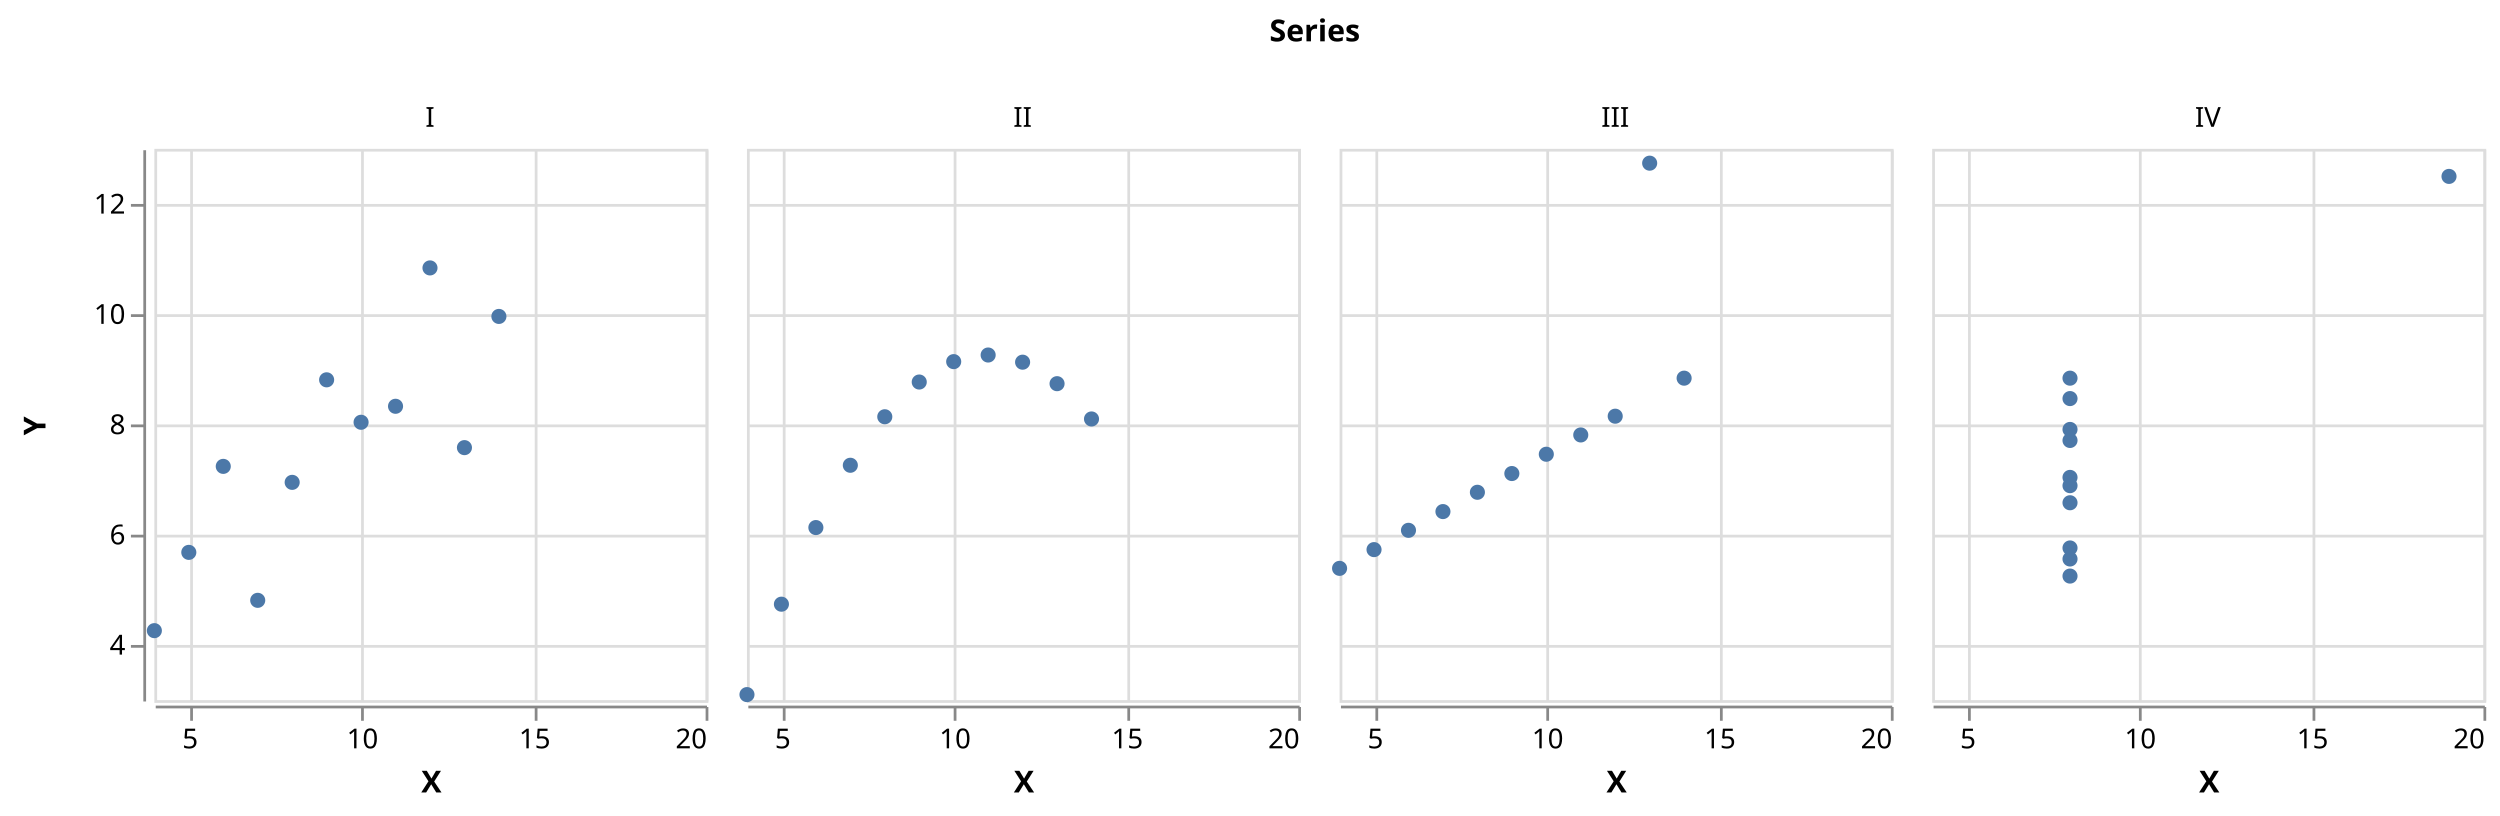
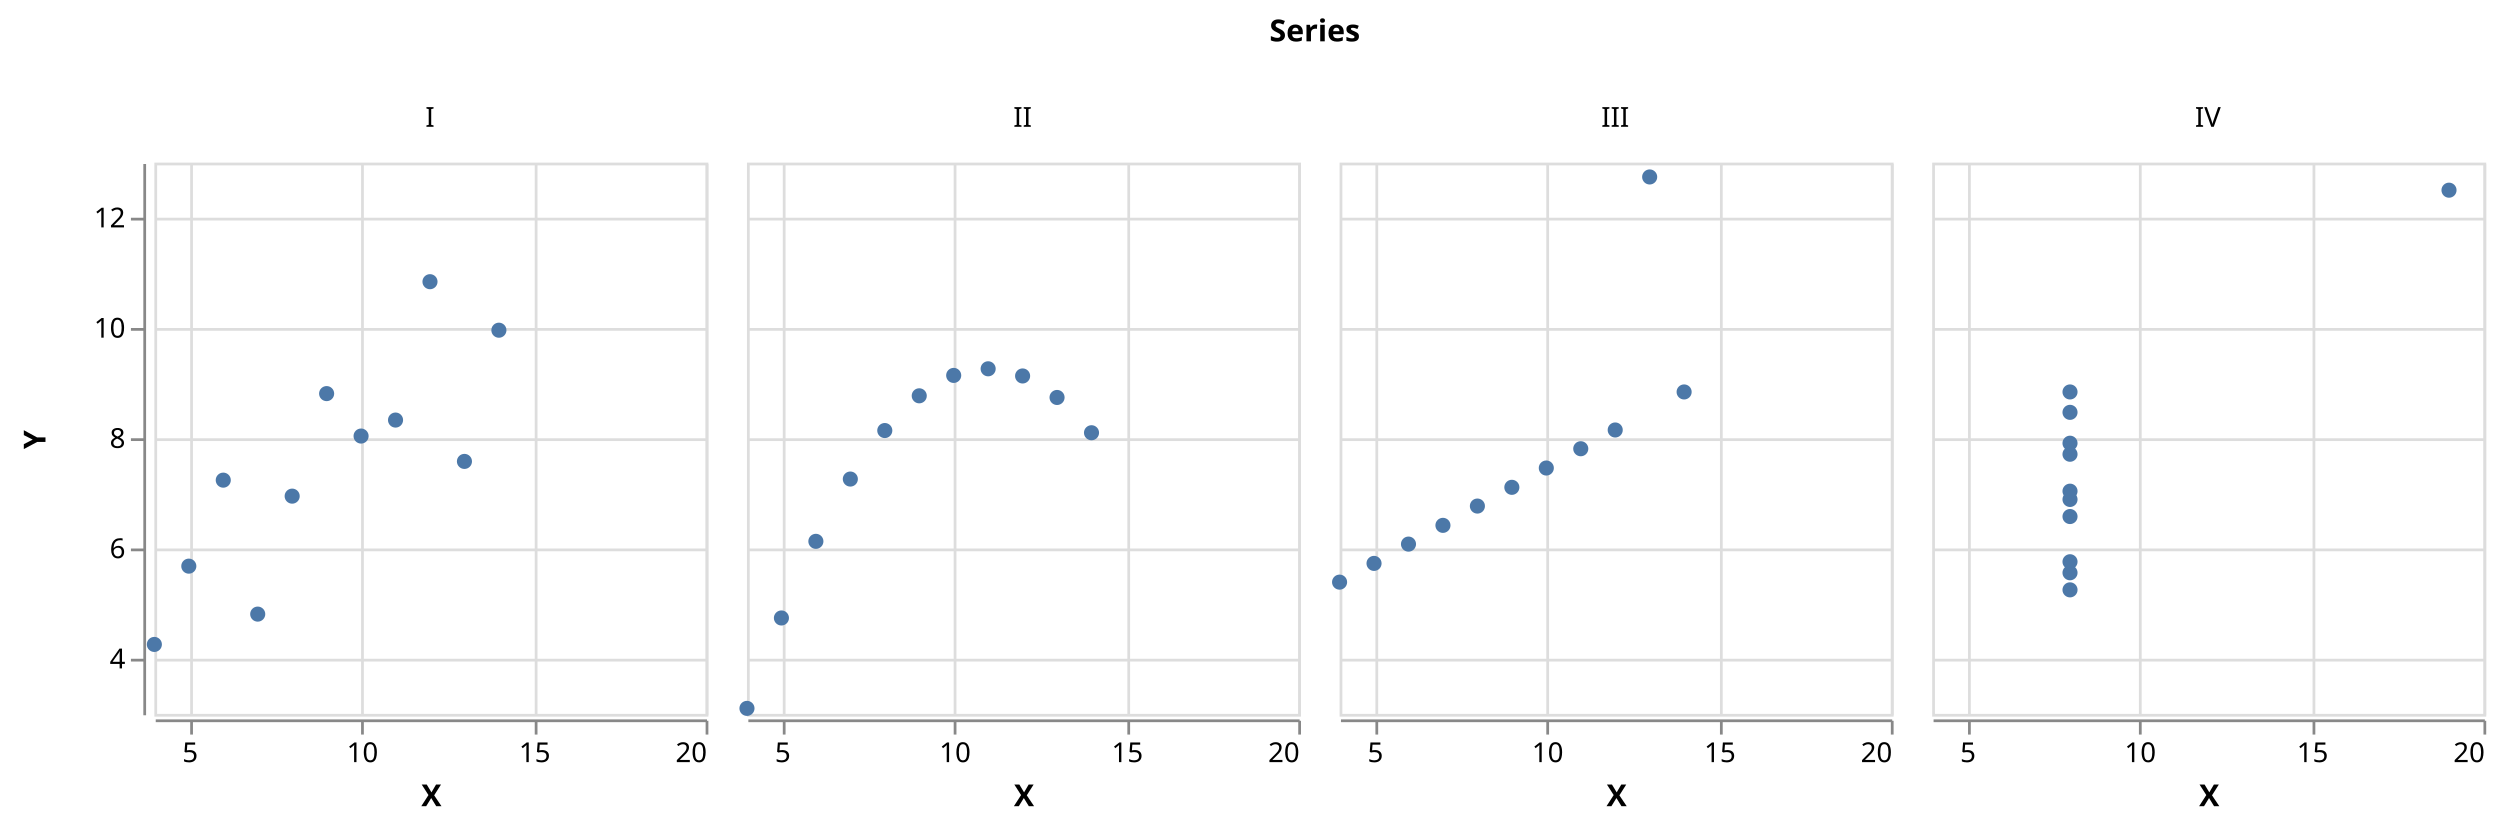
- <svg xmlns="http://www.w3.org/2000/svg" class="marks" width="907" height="296" viewBox="0 0 907 296" version="1.1">
-   <g transform="translate(56,54)">
+ <svg xmlns="http://www.w3.org/2000/svg" class="marks" width="907" height="301" viewBox="0 0 907 301" version="1.1">
+   <g transform="translate(56,59)">
    <g class="mark-group role-frame root">
      <g transform="translate(0,0)">
        <path class="background" d="M0,0h0v0h0Z" style="fill: none;" />
        <g>
          <g class="mark-group role-column-title column-title">
-             <g transform="translate(421,-27)">
+             <g transform="translate(421,-32)">
              <path class="background" d="M0,0h0v0h0Z" style="fill: none;" />
              <g>
                <g class="mark-text role-title" style="pointer-events: none;">
                  <text text-anchor="middle" transform="translate(0,-12)" style="font-family: sans-serif; font-size: 11px; font-weight: bold; fill: #000; opacity: 1;">Series</text>
                </g>
              </g>
            </g>
          </g>
          <g class="mark-group role-row-header row_header">
            <g transform="translate(-4,0)">
              <path class="background" d="M0,0h0v200h0Z" style="fill: none;" />
              <g>
                <g class="mark-group role-axis">
                  <g transform="translate(0.5,0.5)">
                    <path class="background" d="M0,0h0v0h0Z" style="pointer-events: none; fill: none;" />
                    <g>
                      <g class="mark-rule role-axis-tick" style="pointer-events: none;">
                        <line transform="translate(0,180)" x2="-5" y2="0" style="fill: none; stroke: #888; stroke-width: 1; opacity: 1;" />
                        <line transform="translate(0,140)" x2="-5" y2="0" style="fill: none; stroke: #888; stroke-width: 1; opacity: 1;" />
                        <line transform="translate(0,100)" x2="-5" y2="0" style="fill: none; stroke: #888; stroke-width: 1; opacity: 1;" />
                        <line transform="translate(0,60)" x2="-5" y2="0" style="fill: none; stroke: #888; stroke-width: 1; opacity: 1;" />
                        <line transform="translate(0,20)" x2="-5" y2="0" style="fill: none; stroke: #888; stroke-width: 1; opacity: 1;" />
                      </g>
                      <g class="mark-text role-axis-label" style="pointer-events: none;">
                        <text text-anchor="end" transform="translate(-7,183)" style="font-family: sans-serif; font-size: 10px; fill: #000; opacity: 1;">4</text>
                        <text text-anchor="end" transform="translate(-7,143)" style="font-family: sans-serif; font-size: 10px; fill: #000; opacity: 1;">6</text>
                        <text text-anchor="end" transform="translate(-7,103)" style="font-family: sans-serif; font-size: 10px; fill: #000; opacity: 1;">8</text>
                        <text text-anchor="end" transform="translate(-7,63)" style="font-family: sans-serif; font-size: 10px; fill: #000; opacity: 1;">10</text>
                        <text text-anchor="end" transform="translate(-7,23)" style="font-family: sans-serif; font-size: 10px; fill: #000; opacity: 1;">12</text>
                      </g>
                      <g class="mark-rule role-axis-domain" style="pointer-events: none;">
                        <line transform="translate(0,200)" x2="0" y2="-200" style="fill: none; stroke: #888; stroke-width: 1; opacity: 1;" />
                      </g>
                      <g class="mark-text role-axis-title" style="pointer-events: none;">
                        <text text-anchor="middle" transform="translate(-34,100) rotate(-90) translate(0,-2)" style="font-family: sans-serif; font-size: 11px; font-weight: bold; fill: #000; opacity: 1;">Y</text>
                      </g>
                    </g>
                  </g>
                </g>
              </g>
            </g>
          </g>
          <g class="mark-group role-column-header column_header">
            <g transform="translate(0,-1)">
              <path class="background" d="M0,0h200v0h-200Z" style="fill: none;" />
              <g>
                <g class="mark-text role-title" style="pointer-events: none;">
-                   <text text-anchor="middle" transform="translate(100,-7)" style="font-family: sans-serif; font-size: 10px; fill: #000; opacity: 1;">I</text>
+                   <text text-anchor="middle" transform="translate(100,-12)" style="font-family: sans-serif; font-size: 10px; fill: #000; opacity: 1;">I</text>
                </g>
              </g>
            </g>
            <g transform="translate(215,-1)">
              <path class="background" d="M0,0h200v0h-200Z" style="fill: none;" />
              <g>
                <g class="mark-text role-title" style="pointer-events: none;">
-                   <text text-anchor="middle" transform="translate(100,-7)" style="font-family: sans-serif; font-size: 10px; fill: #000; opacity: 1;">II</text>
+                   <text text-anchor="middle" transform="translate(100,-12)" style="font-family: sans-serif; font-size: 10px; fill: #000; opacity: 1;">II</text>
                </g>
              </g>
            </g>
            <g transform="translate(430,-1)">
              <path class="background" d="M0,0h200v0h-200Z" style="fill: none;" />
              <g>
                <g class="mark-text role-title" style="pointer-events: none;">
-                   <text text-anchor="middle" transform="translate(100,-7)" style="font-family: sans-serif; font-size: 10px; fill: #000; opacity: 1;">III</text>
+                   <text text-anchor="middle" transform="translate(100,-12)" style="font-family: sans-serif; font-size: 10px; fill: #000; opacity: 1;">III</text>
                </g>
              </g>
            </g>
            <g transform="translate(645,-1)">
              <path class="background" d="M0,0h200v0h-200Z" style="fill: none;" />
              <g>
                <g class="mark-text role-title" style="pointer-events: none;">
-                   <text text-anchor="middle" transform="translate(100,-7)" style="font-family: sans-serif; font-size: 10px; fill: #000; opacity: 1;">IV</text>
+                   <text text-anchor="middle" transform="translate(100,-12)" style="font-family: sans-serif; font-size: 10px; fill: #000; opacity: 1;">IV</text>
                </g>
              </g>
            </g>
          </g>
          <g class="mark-group role-column-footer column_footer">
            <g transform="translate(0,202)">
              <path class="background" d="M0,0h200v0h-200Z" style="fill: none;" />
              <g>
                <g class="mark-group role-axis">
                  <g transform="translate(0.5,0.5)">
                    <path class="background" d="M0,0h0v0h0Z" style="pointer-events: none; fill: none;" />
                    <g>
                      <g class="mark-rule role-axis-tick" style="pointer-events: none;">
                        <line transform="translate(13,0)" x2="0" y2="5" style="fill: none; stroke: #888; stroke-width: 1; opacity: 1;" />
                        <line transform="translate(75,0)" x2="0" y2="5" style="fill: none; stroke: #888; stroke-width: 1; opacity: 1;" />
                        <line transform="translate(138,0)" x2="0" y2="5" style="fill: none; stroke: #888; stroke-width: 1; opacity: 1;" />
                        <line transform="translate(200,0)" x2="0" y2="5" style="fill: none; stroke: #888; stroke-width: 1; opacity: 1;" />
                      </g>
                      <g class="mark-text role-axis-label" style="pointer-events: none;">
                        <text text-anchor="middle" transform="translate(12.5,15)" style="font-family: sans-serif; font-size: 10px; fill: #000; opacity: 1;">5</text>
                        <text text-anchor="middle" transform="translate(75,15)" style="font-family: sans-serif; font-size: 10px; fill: #000; opacity: 1;">10</text>
                        <text text-anchor="middle" transform="translate(137.5,15)" style="font-family: sans-serif; font-size: 10px; fill: #000; opacity: 1;">15</text>
                        <text text-anchor="end" transform="translate(200,15)" style="font-family: sans-serif; font-size: 10px; fill: #000; opacity: 1;">20</text>
                      </g>
                      <g class="mark-rule role-axis-domain" style="pointer-events: none;">
                        <line transform="translate(0,0)" x2="200" y2="0" style="fill: none; stroke: #888; stroke-width: 1; opacity: 1;" />
                      </g>
                      <g class="mark-text role-axis-title" style="pointer-events: none;">
                        <text text-anchor="middle" transform="translate(100,31)" style="font-family: sans-serif; font-size: 11px; font-weight: bold; fill: #000; opacity: 1;">X</text>
                      </g>
                    </g>
                  </g>
                </g>
              </g>
            </g>
            <g transform="translate(215,202)">
              <path class="background" d="M0,0h200v0h-200Z" style="fill: none;" />
              <g>
                <g class="mark-group role-axis">
                  <g transform="translate(0.5,0.5)">
                    <path class="background" d="M0,0h0v0h0Z" style="pointer-events: none; fill: none;" />
                    <g>
                      <g class="mark-rule role-axis-tick" style="pointer-events: none;">
                        <line transform="translate(13,0)" x2="0" y2="5" style="fill: none; stroke: #888; stroke-width: 1; opacity: 1;" />
                        <line transform="translate(75,0)" x2="0" y2="5" style="fill: none; stroke: #888; stroke-width: 1; opacity: 1;" />
                        <line transform="translate(138,0)" x2="0" y2="5" style="fill: none; stroke: #888; stroke-width: 1; opacity: 1;" />
                        <line transform="translate(200,0)" x2="0" y2="5" style="fill: none; stroke: #888; stroke-width: 1; opacity: 1;" />
                      </g>
                      <g class="mark-text role-axis-label" style="pointer-events: none;">
                        <text text-anchor="middle" transform="translate(12.5,15)" style="font-family: sans-serif; font-size: 10px; fill: #000; opacity: 1;">5</text>
                        <text text-anchor="middle" transform="translate(75,15)" style="font-family: sans-serif; font-size: 10px; fill: #000; opacity: 1;">10</text>
                        <text text-anchor="middle" transform="translate(137.5,15)" style="font-family: sans-serif; font-size: 10px; fill: #000; opacity: 1;">15</text>
                        <text text-anchor="end" transform="translate(200,15)" style="font-family: sans-serif; font-size: 10px; fill: #000; opacity: 1;">20</text>
                      </g>
                      <g class="mark-rule role-axis-domain" style="pointer-events: none;">
                        <line transform="translate(0,0)" x2="200" y2="0" style="fill: none; stroke: #888; stroke-width: 1; opacity: 1;" />
                      </g>
                      <g class="mark-text role-axis-title" style="pointer-events: none;">
                        <text text-anchor="middle" transform="translate(100,31)" style="font-family: sans-serif; font-size: 11px; font-weight: bold; fill: #000; opacity: 1;">X</text>
                      </g>
                    </g>
                  </g>
                </g>
              </g>
            </g>
            <g transform="translate(430,202)">
              <path class="background" d="M0,0h200v0h-200Z" style="fill: none;" />
              <g>
                <g class="mark-group role-axis">
                  <g transform="translate(0.5,0.5)">
                    <path class="background" d="M0,0h0v0h0Z" style="pointer-events: none; fill: none;" />
                    <g>
                      <g class="mark-rule role-axis-tick" style="pointer-events: none;">
                        <line transform="translate(13,0)" x2="0" y2="5" style="fill: none; stroke: #888; stroke-width: 1; opacity: 1;" />
                        <line transform="translate(75,0)" x2="0" y2="5" style="fill: none; stroke: #888; stroke-width: 1; opacity: 1;" />
                        <line transform="translate(138,0)" x2="0" y2="5" style="fill: none; stroke: #888; stroke-width: 1; opacity: 1;" />
                        <line transform="translate(200,0)" x2="0" y2="5" style="fill: none; stroke: #888; stroke-width: 1; opacity: 1;" />
                      </g>
                      <g class="mark-text role-axis-label" style="pointer-events: none;">
                        <text text-anchor="middle" transform="translate(12.5,15)" style="font-family: sans-serif; font-size: 10px; fill: #000; opacity: 1;">5</text>
                        <text text-anchor="middle" transform="translate(75,15)" style="font-family: sans-serif; font-size: 10px; fill: #000; opacity: 1;">10</text>
                        <text text-anchor="middle" transform="translate(137.5,15)" style="font-family: sans-serif; font-size: 10px; fill: #000; opacity: 1;">15</text>
                        <text text-anchor="end" transform="translate(200,15)" style="font-family: sans-serif; font-size: 10px; fill: #000; opacity: 1;">20</text>
                      </g>
                      <g class="mark-rule role-axis-domain" style="pointer-events: none;">
                        <line transform="translate(0,0)" x2="200" y2="0" style="fill: none; stroke: #888; stroke-width: 1; opacity: 1;" />
                      </g>
                      <g class="mark-text role-axis-title" style="pointer-events: none;">
                        <text text-anchor="middle" transform="translate(100,31)" style="font-family: sans-serif; font-size: 11px; font-weight: bold; fill: #000; opacity: 1;">X</text>
                      </g>
                    </g>
                  </g>
                </g>
              </g>
            </g>
            <g transform="translate(645,202)">
              <path class="background" d="M0,0h200v0h-200Z" style="fill: none;" />
              <g>
                <g class="mark-group role-axis">
                  <g transform="translate(0.5,0.5)">
                    <path class="background" d="M0,0h0v0h0Z" style="pointer-events: none; fill: none;" />
                    <g>
                      <g class="mark-rule role-axis-tick" style="pointer-events: none;">
                        <line transform="translate(13,0)" x2="0" y2="5" style="fill: none; stroke: #888; stroke-width: 1; opacity: 1;" />
                        <line transform="translate(75,0)" x2="0" y2="5" style="fill: none; stroke: #888; stroke-width: 1; opacity: 1;" />
                        <line transform="translate(138,0)" x2="0" y2="5" style="fill: none; stroke: #888; stroke-width: 1; opacity: 1;" />
                        <line transform="translate(200,0)" x2="0" y2="5" style="fill: none; stroke: #888; stroke-width: 1; opacity: 1;" />
                      </g>
                      <g class="mark-text role-axis-label" style="pointer-events: none;">
                        <text text-anchor="middle" transform="translate(12.5,15)" style="font-family: sans-serif; font-size: 10px; fill: #000; opacity: 1;">5</text>
                        <text text-anchor="middle" transform="translate(75,15)" style="font-family: sans-serif; font-size: 10px; fill: #000; opacity: 1;">10</text>
                        <text text-anchor="middle" transform="translate(137.5,15)" style="font-family: sans-serif; font-size: 10px; fill: #000; opacity: 1;">15</text>
                        <text text-anchor="end" transform="translate(200,15)" style="font-family: sans-serif; font-size: 10px; fill: #000; opacity: 1;">20</text>
                      </g>
                      <g class="mark-rule role-axis-domain" style="pointer-events: none;">
                        <line transform="translate(0,0)" x2="200" y2="0" style="fill: none; stroke: #888; stroke-width: 1; opacity: 1;" />
                      </g>
                      <g class="mark-text role-axis-title" style="pointer-events: none;">
                        <text text-anchor="middle" transform="translate(100,31)" style="font-family: sans-serif; font-size: 11px; font-weight: bold; fill: #000; opacity: 1;">X</text>
                      </g>
                    </g>
                  </g>
                </g>
              </g>
            </g>
          </g>
          <g class="mark-group role-scope cell">
            <g transform="translate(0,0)">
              <path class="background" d="M0.5,0.5h200v200h-200Z" style="fill: none; stroke: #ddd;" />
              <g>
                <g class="mark-group role-axis">
                  <g transform="translate(0.5,200.5)">
                    <path class="background" d="M0,0h0v0h0Z" style="pointer-events: none; fill: none;" />
                    <g>
                      <g class="mark-rule role-axis-grid" style="pointer-events: none;">
                        <line transform="translate(13,-200)" x2="0" y2="200" style="fill: none; stroke: #ddd; stroke-width: 1; opacity: 1;" />
                        <line transform="translate(75,-200)" x2="0" y2="200" style="fill: none; stroke: #ddd; stroke-width: 1; opacity: 1;" />
                        <line transform="translate(138,-200)" x2="0" y2="200" style="fill: none; stroke: #ddd; stroke-width: 1; opacity: 1;" />
                        <line transform="translate(200,-200)" x2="0" y2="200" style="fill: none; stroke: #ddd; stroke-width: 1; opacity: 1;" />
                      </g>
                    </g>
                  </g>
                </g>
                <g class="mark-group role-axis">
                  <g transform="translate(0.5,0.5)">
                    <path class="background" d="M0,0h0v0h0Z" style="pointer-events: none; fill: none;" />
                    <g>
                      <g class="mark-rule role-axis-grid" style="pointer-events: none;">
                        <line transform="translate(0,180)" x2="200" y2="0" style="fill: none; stroke: #ddd; stroke-width: 1; opacity: 1;" />
                        <line transform="translate(0,140)" x2="200" y2="0" style="fill: none; stroke: #ddd; stroke-width: 1; opacity: 1;" />
                        <line transform="translate(0,100)" x2="200" y2="0" style="fill: none; stroke: #ddd; stroke-width: 1; opacity: 1;" />
                        <line transform="translate(0,60)" x2="200" y2="0" style="fill: none; stroke: #ddd; stroke-width: 1; opacity: 1;" />
                        <line transform="translate(0,20)" x2="200" y2="0" style="fill: none; stroke: #ddd; stroke-width: 1; opacity: 1;" />
                      </g>
                    </g>
                  </g>
                </g>
                <g class="mark-symbol role-mark child_marks">
                  <path transform="translate(75,99.2)" d="M2.739,0A2.739,2.739,0,1,1,-2.739,0A2.739,2.739,0,1,1,2.739,0" style="fill: #4c78a8; stroke-width: 2; opacity: 1;" />
                  <path transform="translate(50,121)" d="M2.739,0A2.739,2.739,0,1,1,-2.739,0A2.739,2.739,0,1,1,2.739,0" style="fill: #4c78a8; stroke-width: 2; opacity: 1;" />
                  <path transform="translate(112.5,108.4)" d="M2.739,0A2.739,2.739,0,1,1,-2.739,0A2.739,2.739,0,1,1,2.739,0" style="fill: #4c78a8; stroke-width: 2; opacity: 1;" />
                  <path transform="translate(62.5,83.8)" d="M2.739,0A2.739,2.739,0,1,1,-2.739,0A2.739,2.739,0,1,1,2.739,0" style="fill: #4c78a8; stroke-width: 2; opacity: 1;" />
                  <path transform="translate(87.5,93.4)" d="M2.739,0A2.739,2.739,0,1,1,-2.739,0A2.739,2.739,0,1,1,2.739,0" style="fill: #4c78a8; stroke-width: 2; opacity: 1;" />
                  <path transform="translate(125,60.8)" d="M2.739,0A2.739,2.739,0,1,1,-2.739,0A2.739,2.739,0,1,1,2.739,0" style="fill: #4c78a8; stroke-width: 2; opacity: 1;" />
                  <path transform="translate(25,115.2)" d="M2.739,0A2.739,2.739,0,1,1,-2.739,0A2.739,2.739,0,1,1,2.739,0" style="fill: #4c78a8; stroke-width: 2; opacity: 1;" />
                  <path transform="translate(0,174.8)" d="M2.739,0A2.739,2.739,0,1,1,-2.739,0A2.739,2.739,0,1,1,2.739,0" style="fill: #4c78a8; stroke-width: 2; opacity: 1;" />
                  <path transform="translate(100,43.2)" d="M2.739,0A2.739,2.739,0,1,1,-2.739,0A2.739,2.739,0,1,1,2.739,0" style="fill: #4c78a8; stroke-width: 2; opacity: 1;" />
                  <path transform="translate(37.5,163.8)" d="M2.739,0A2.739,2.739,0,1,1,-2.739,0A2.739,2.739,0,1,1,2.739,0" style="fill: #4c78a8; stroke-width: 2; opacity: 1;" />
                  <path transform="translate(12.5,146.4)" d="M2.739,0A2.739,2.739,0,1,1,-2.739,0A2.739,2.739,0,1,1,2.739,0" style="fill: #4c78a8; stroke-width: 2; opacity: 1;" />
                </g>
              </g>
            </g>
            <g transform="translate(215,0)">
              <path class="background" d="M0.5,0.5h200v200h-200Z" style="fill: none; stroke: #ddd;" />
              <g>
                <g class="mark-group role-axis">
                  <g transform="translate(0.5,200.5)">
                    <path class="background" d="M0,0h0v0h0Z" style="pointer-events: none; fill: none;" />
                    <g>
                      <g class="mark-rule role-axis-grid" style="pointer-events: none;">
                        <line transform="translate(13,-200)" x2="0" y2="200" style="fill: none; stroke: #ddd; stroke-width: 1; opacity: 1;" />
                        <line transform="translate(75,-200)" x2="0" y2="200" style="fill: none; stroke: #ddd; stroke-width: 1; opacity: 1;" />
                        <line transform="translate(138,-200)" x2="0" y2="200" style="fill: none; stroke: #ddd; stroke-width: 1; opacity: 1;" />
                        <line transform="translate(200,-200)" x2="0" y2="200" style="fill: none; stroke: #ddd; stroke-width: 1; opacity: 1;" />
                      </g>
                    </g>
                  </g>
                </g>
                <g class="mark-group role-axis">
                  <g transform="translate(0.5,0.5)">
                    <path class="background" d="M0,0h0v0h0Z" style="pointer-events: none; fill: none;" />
                    <g>
                      <g class="mark-rule role-axis-grid" style="pointer-events: none;">
                        <line transform="translate(0,180)" x2="200" y2="0" style="fill: none; stroke: #ddd; stroke-width: 1; opacity: 1;" />
                        <line transform="translate(0,140)" x2="200" y2="0" style="fill: none; stroke: #ddd; stroke-width: 1; opacity: 1;" />
                        <line transform="translate(0,100)" x2="200" y2="0" style="fill: none; stroke: #ddd; stroke-width: 1; opacity: 1;" />
                        <line transform="translate(0,60)" x2="200" y2="0" style="fill: none; stroke: #ddd; stroke-width: 1; opacity: 1;" />
                        <line transform="translate(0,20)" x2="200" y2="0" style="fill: none; stroke: #ddd; stroke-width: 1; opacity: 1;" />
                      </g>
                    </g>
                  </g>
                </g>
                <g class="mark-symbol role-mark child_marks">
                  <path transform="translate(75,77.2)" d="M2.739,0A2.739,2.739,0,1,1,-2.739,0A2.739,2.739,0,1,1,2.739,0" style="fill: #4c78a8; stroke-width: 2; opacity: 1;" />
                  <path transform="translate(50,97.2)" d="M2.739,0A2.739,2.739,0,1,1,-2.739,0A2.739,2.739,0,1,1,2.739,0" style="fill: #4c78a8; stroke-width: 2; opacity: 1;" />
                  <path transform="translate(112.5,85.2)" d="M2.739,0A2.739,2.739,0,1,1,-2.739,0A2.739,2.739,0,1,1,2.739,0" style="fill: #4c78a8; stroke-width: 2; opacity: 1;" />
                  <path transform="translate(62.5,84.6)" d="M2.739,0A2.739,2.739,0,1,1,-2.739,0A2.739,2.739,0,1,1,2.739,0" style="fill: #4c78a8; stroke-width: 2; opacity: 1;" />
                  <path transform="translate(87.5,74.8)" d="M2.739,0A2.739,2.739,0,1,1,-2.739,0A2.739,2.739,0,1,1,2.739,0" style="fill: #4c78a8; stroke-width: 2; opacity: 1;" />
                  <path transform="translate(125,98)" d="M2.739,0A2.739,2.739,0,1,1,-2.739,0A2.739,2.739,0,1,1,2.739,0" style="fill: #4c78a8; stroke-width: 2; opacity: 1;" />
                  <path transform="translate(25,137.4)" d="M2.739,0A2.739,2.739,0,1,1,-2.739,0A2.739,2.739,0,1,1,2.739,0" style="fill: #4c78a8; stroke-width: 2; opacity: 1;" />
                  <path transform="translate(0,198)" d="M2.739,0A2.739,2.739,0,1,1,-2.739,0A2.739,2.739,0,1,1,2.739,0" style="fill: #4c78a8; stroke-width: 2; opacity: 1;" />
                  <path transform="translate(100,77.4)" d="M2.739,0A2.739,2.739,0,1,1,-2.739,0A2.739,2.739,0,1,1,2.739,0" style="fill: #4c78a8; stroke-width: 2; opacity: 1;" />
                  <path transform="translate(37.5,114.8)" d="M2.739,0A2.739,2.739,0,1,1,-2.739,0A2.739,2.739,0,1,1,2.739,0" style="fill: #4c78a8; stroke-width: 2; opacity: 1;" />
                  <path transform="translate(12.5,165.2)" d="M2.739,0A2.739,2.739,0,1,1,-2.739,0A2.739,2.739,0,1,1,2.739,0" style="fill: #4c78a8; stroke-width: 2; opacity: 1;" />
                </g>
              </g>
            </g>
            <g transform="translate(430,0)">
              <path class="background" d="M0.5,0.5h200v200h-200Z" style="fill: none; stroke: #ddd;" />
              <g>
                <g class="mark-group role-axis">
                  <g transform="translate(0.5,200.5)">
                    <path class="background" d="M0,0h0v0h0Z" style="pointer-events: none; fill: none;" />
                    <g>
                      <g class="mark-rule role-axis-grid" style="pointer-events: none;">
                        <line transform="translate(13,-200)" x2="0" y2="200" style="fill: none; stroke: #ddd; stroke-width: 1; opacity: 1;" />
                        <line transform="translate(75,-200)" x2="0" y2="200" style="fill: none; stroke: #ddd; stroke-width: 1; opacity: 1;" />
                        <line transform="translate(138,-200)" x2="0" y2="200" style="fill: none; stroke: #ddd; stroke-width: 1; opacity: 1;" />
                        <line transform="translate(200,-200)" x2="0" y2="200" style="fill: none; stroke: #ddd; stroke-width: 1; opacity: 1;" />
                      </g>
                    </g>
                  </g>
                </g>
                <g class="mark-group role-axis">
                  <g transform="translate(0.5,0.5)">
                    <path class="background" d="M0,0h0v0h0Z" style="pointer-events: none; fill: none;" />
                    <g>
                      <g class="mark-rule role-axis-grid" style="pointer-events: none;">
                        <line transform="translate(0,180)" x2="200" y2="0" style="fill: none; stroke: #ddd; stroke-width: 1; opacity: 1;" />
                        <line transform="translate(0,140)" x2="200" y2="0" style="fill: none; stroke: #ddd; stroke-width: 1; opacity: 1;" />
                        <line transform="translate(0,100)" x2="200" y2="0" style="fill: none; stroke: #ddd; stroke-width: 1; opacity: 1;" />
                        <line transform="translate(0,60)" x2="200" y2="0" style="fill: none; stroke: #ddd; stroke-width: 1; opacity: 1;" />
                        <line transform="translate(0,20)" x2="200" y2="0" style="fill: none; stroke: #ddd; stroke-width: 1; opacity: 1;" />
                      </g>
                    </g>
                  </g>
                </g>
                <g class="mark-symbol role-mark child_marks">
                  <path transform="translate(75,110.8)" d="M2.739,0A2.739,2.739,0,1,1,-2.739,0A2.739,2.739,0,1,1,2.739,0" style="fill: #4c78a8; stroke-width: 2; opacity: 1;" />
                  <path transform="translate(50,124.6)" d="M2.739,0A2.739,2.739,0,1,1,-2.739,0A2.739,2.739,0,1,1,2.739,0" style="fill: #4c78a8; stroke-width: 2; opacity: 1;" />
                  <path transform="translate(112.5,5.2)" d="M2.739,0A2.739,2.739,0,1,1,-2.739,0A2.739,2.739,0,1,1,2.739,0" style="fill: #4c78a8; stroke-width: 2; opacity: 1;" />
                  <path transform="translate(62.5,117.8)" d="M2.739,0A2.739,2.739,0,1,1,-2.739,0A2.739,2.739,0,1,1,2.739,0" style="fill: #4c78a8; stroke-width: 2; opacity: 1;" />
                  <path transform="translate(87.5,103.8)" d="M2.739,0A2.739,2.739,0,1,1,-2.739,0A2.739,2.739,0,1,1,2.739,0" style="fill: #4c78a8; stroke-width: 2; opacity: 1;" />
                  <path transform="translate(125,83.2)" d="M2.739,0A2.739,2.739,0,1,1,-2.739,0A2.739,2.739,0,1,1,2.739,0" style="fill: #4c78a8; stroke-width: 2; opacity: 1;" />
                  <path transform="translate(25,138.4)" d="M2.739,0A2.739,2.739,0,1,1,-2.739,0A2.739,2.739,0,1,1,2.739,0" style="fill: #4c78a8; stroke-width: 2; opacity: 1;" />
                  <path transform="translate(0,152.2)" d="M2.739,0A2.739,2.739,0,1,1,-2.739,0A2.739,2.739,0,1,1,2.739,0" style="fill: #4c78a8; stroke-width: 2; opacity: 1;" />
                  <path transform="translate(100,97)" d="M2.739,0A2.739,2.739,0,1,1,-2.739,0A2.739,2.739,0,1,1,2.739,0" style="fill: #4c78a8; stroke-width: 2; opacity: 1;" />
                  <path transform="translate(37.5,131.6)" d="M2.739,0A2.739,2.739,0,1,1,-2.739,0A2.739,2.739,0,1,1,2.739,0" style="fill: #4c78a8; stroke-width: 2; opacity: 1;" />
                  <path transform="translate(12.5,145.4)" d="M2.739,0A2.739,2.739,0,1,1,-2.739,0A2.739,2.739,0,1,1,2.739,0" style="fill: #4c78a8; stroke-width: 2; opacity: 1;" />
                </g>
              </g>
            </g>
            <g transform="translate(645,0)">
              <path class="background" d="M0.5,0.5h200v200h-200Z" style="fill: none; stroke: #ddd;" />
              <g>
                <g class="mark-group role-axis">
                  <g transform="translate(0.5,200.5)">
                    <path class="background" d="M0,0h0v0h0Z" style="pointer-events: none; fill: none;" />
                    <g>
                      <g class="mark-rule role-axis-grid" style="pointer-events: none;">
                        <line transform="translate(13,-200)" x2="0" y2="200" style="fill: none; stroke: #ddd; stroke-width: 1; opacity: 1;" />
                        <line transform="translate(75,-200)" x2="0" y2="200" style="fill: none; stroke: #ddd; stroke-width: 1; opacity: 1;" />
                        <line transform="translate(138,-200)" x2="0" y2="200" style="fill: none; stroke: #ddd; stroke-width: 1; opacity: 1;" />
                        <line transform="translate(200,-200)" x2="0" y2="200" style="fill: none; stroke: #ddd; stroke-width: 1; opacity: 1;" />
                      </g>
                    </g>
                  </g>
                </g>
                <g class="mark-group role-axis">
                  <g transform="translate(0.5,0.5)">
                    <path class="background" d="M0,0h0v0h0Z" style="pointer-events: none; fill: none;" />
                    <g>
                      <g class="mark-rule role-axis-grid" style="pointer-events: none;">
                        <line transform="translate(0,180)" x2="200" y2="0" style="fill: none; stroke: #ddd; stroke-width: 1; opacity: 1;" />
                        <line transform="translate(0,140)" x2="200" y2="0" style="fill: none; stroke: #ddd; stroke-width: 1; opacity: 1;" />
                        <line transform="translate(0,100)" x2="200" y2="0" style="fill: none; stroke: #ddd; stroke-width: 1; opacity: 1;" />
                        <line transform="translate(0,60)" x2="200" y2="0" style="fill: none; stroke: #ddd; stroke-width: 1; opacity: 1;" />
                        <line transform="translate(0,20)" x2="200" y2="0" style="fill: none; stroke: #ddd; stroke-width: 1; opacity: 1;" />
                      </g>
                    </g>
                  </g>
                </g>
                <g class="mark-symbol role-mark child_marks">
                  <path transform="translate(50,128.4)" d="M2.739,0A2.739,2.739,0,1,1,-2.739,0A2.739,2.739,0,1,1,2.739,0" style="fill: #4c78a8; stroke-width: 2; opacity: 1;" />
                  <path transform="translate(50,144.8)" d="M2.739,0A2.739,2.739,0,1,1,-2.739,0A2.739,2.739,0,1,1,2.739,0" style="fill: #4c78a8; stroke-width: 2; opacity: 1;" />
                  <path transform="translate(50,105.8)" d="M2.739,0A2.739,2.739,0,1,1,-2.739,0A2.739,2.739,0,1,1,2.739,0" style="fill: #4c78a8; stroke-width: 2; opacity: 1;" />
                  <path transform="translate(50,83.2)" d="M2.739,0A2.739,2.739,0,1,1,-2.739,0A2.739,2.739,0,1,1,2.739,0" style="fill: #4c78a8; stroke-width: 2; opacity: 1;" />
                  <path transform="translate(50,90.6)" d="M2.739,0A2.739,2.739,0,1,1,-2.739,0A2.739,2.739,0,1,1,2.739,0" style="fill: #4c78a8; stroke-width: 2; opacity: 1;" />
                  <path transform="translate(50,119.2)" d="M2.739,0A2.739,2.739,0,1,1,-2.739,0A2.739,2.739,0,1,1,2.739,0" style="fill: #4c78a8; stroke-width: 2; opacity: 1;" />
                  <path transform="translate(50,155)" d="M2.739,0A2.739,2.739,0,1,1,-2.739,0A2.739,2.739,0,1,1,2.739,0" style="fill: #4c78a8; stroke-width: 2; opacity: 1;" />
                  <path transform="translate(187.5,10)" d="M2.739,0A2.739,2.739,0,1,1,-2.739,0A2.739,2.739,0,1,1,2.739,0" style="fill: #4c78a8; stroke-width: 2; opacity: 1;" />
                  <path transform="translate(50,148.8)" d="M2.739,0A2.739,2.739,0,1,1,-2.739,0A2.739,2.739,0,1,1,2.739,0" style="fill: #4c78a8; stroke-width: 2; opacity: 1;" />
                  <path transform="translate(50,101.8)" d="M2.739,0A2.739,2.739,0,1,1,-2.739,0A2.739,2.739,0,1,1,2.739,0" style="fill: #4c78a8; stroke-width: 2; opacity: 1;" />
                  <path transform="translate(50,122.2)" d="M2.739,0A2.739,2.739,0,1,1,-2.739,0A2.739,2.739,0,1,1,2.739,0" style="fill: #4c78a8; stroke-width: 2; opacity: 1;" />
                </g>
              </g>
            </g>
          </g>
        </g>
      </g>
    </g>
  </g>
</svg>
